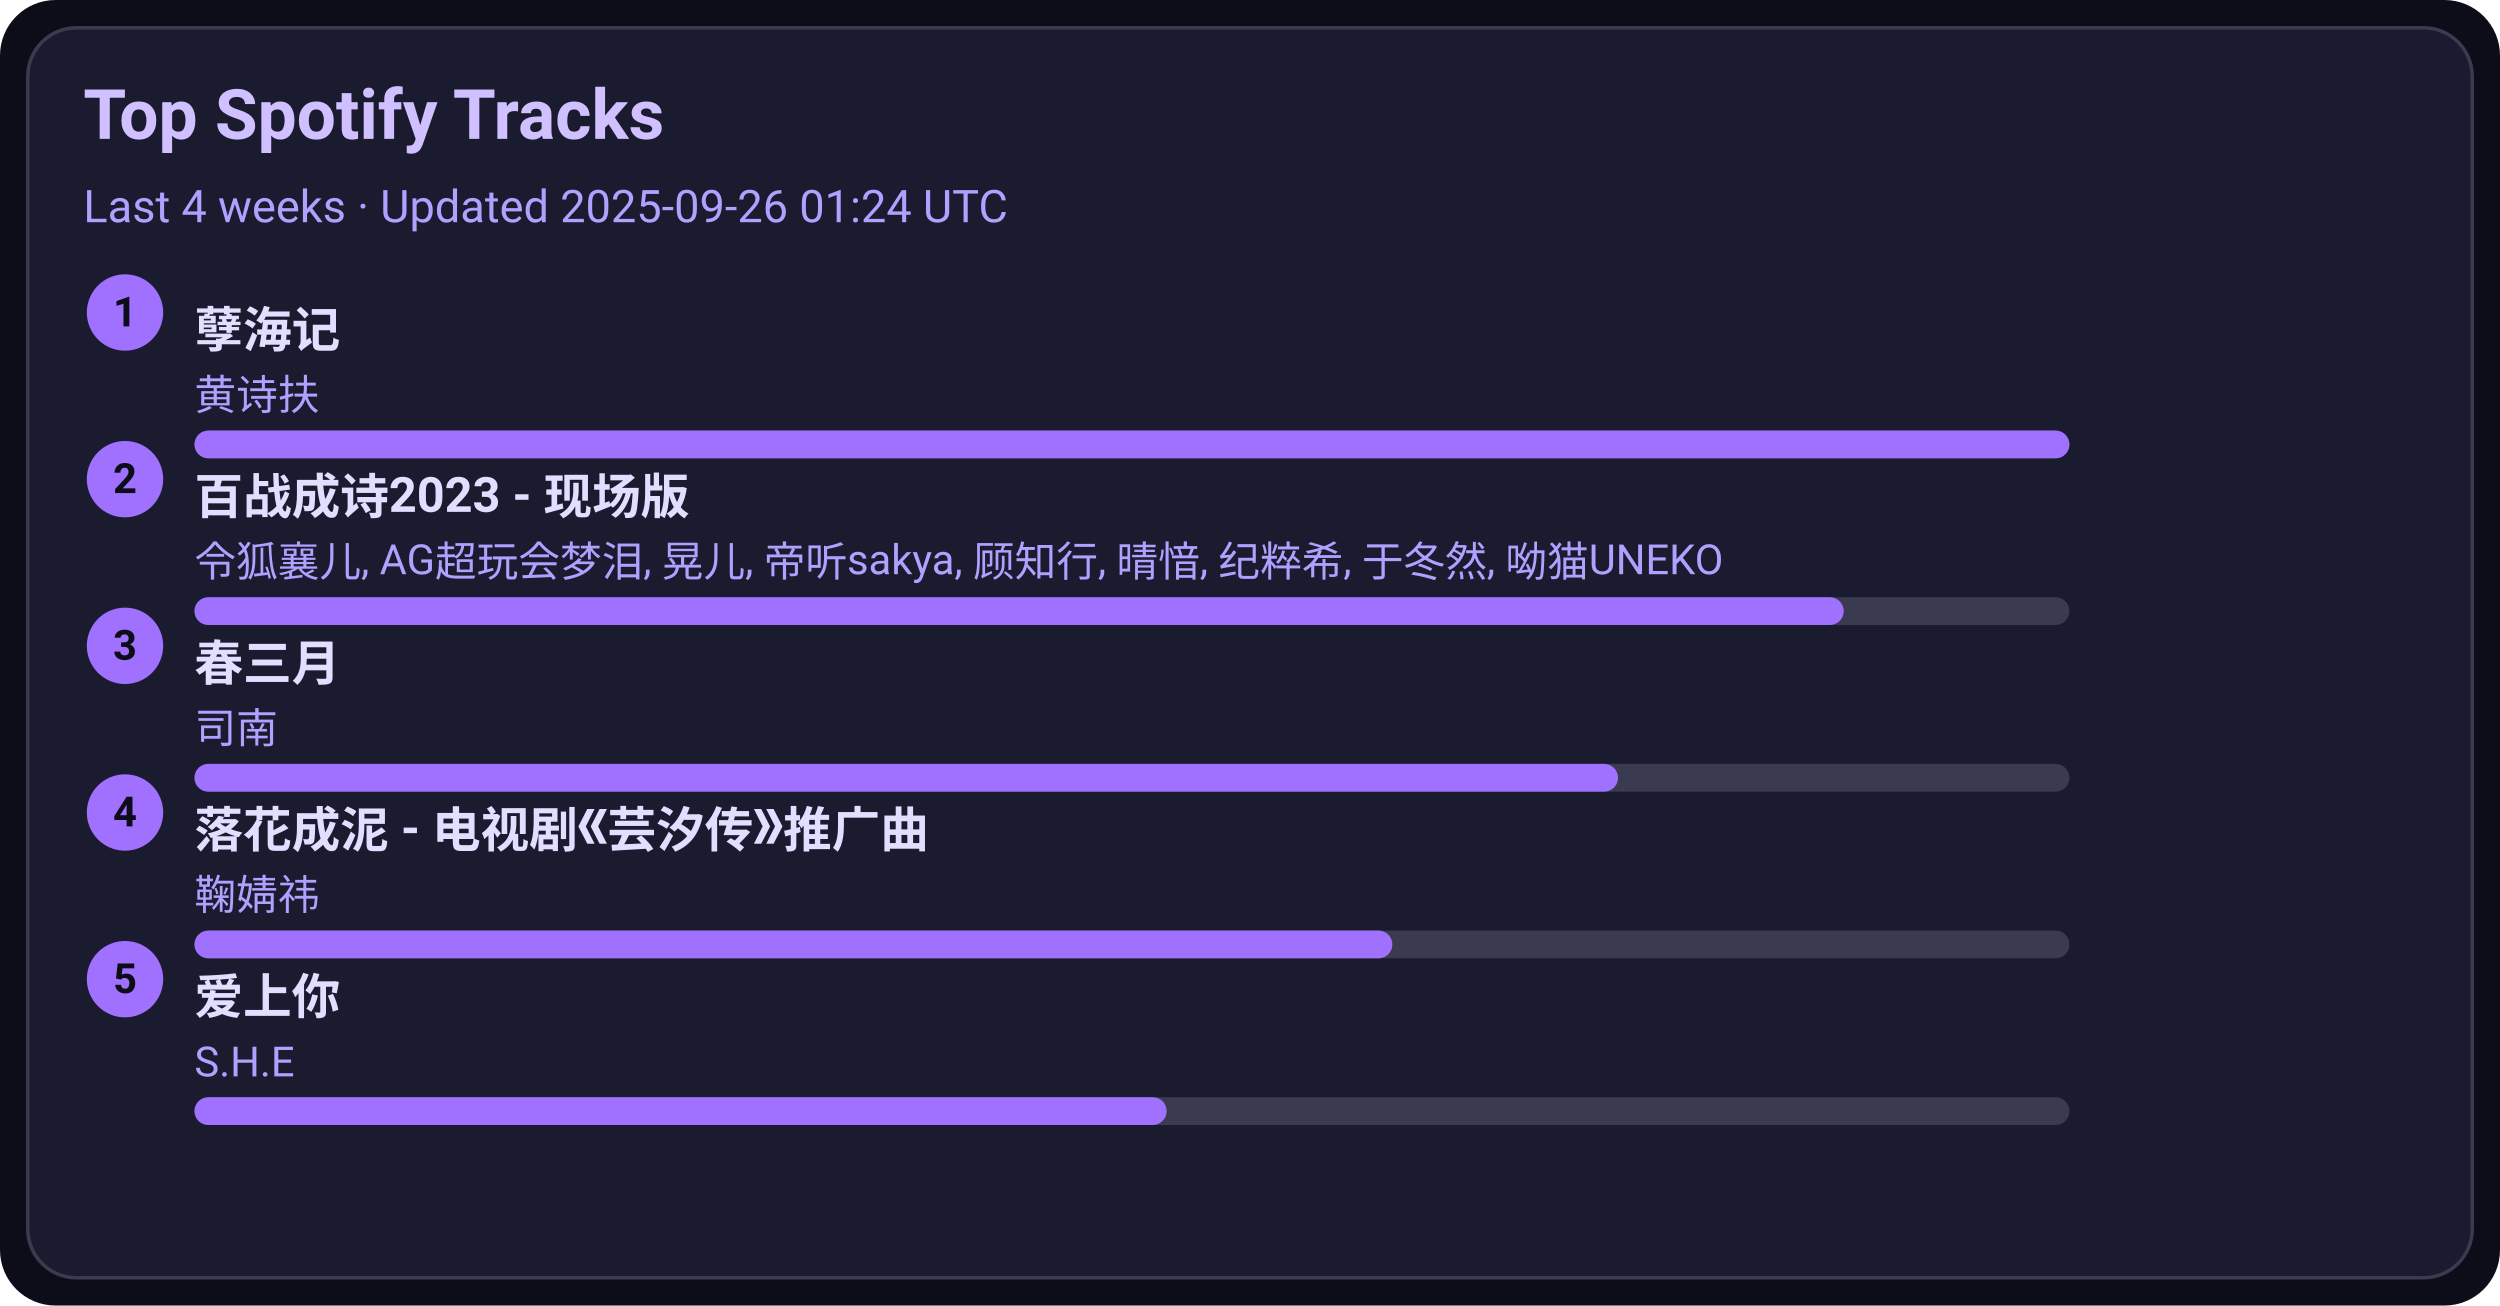
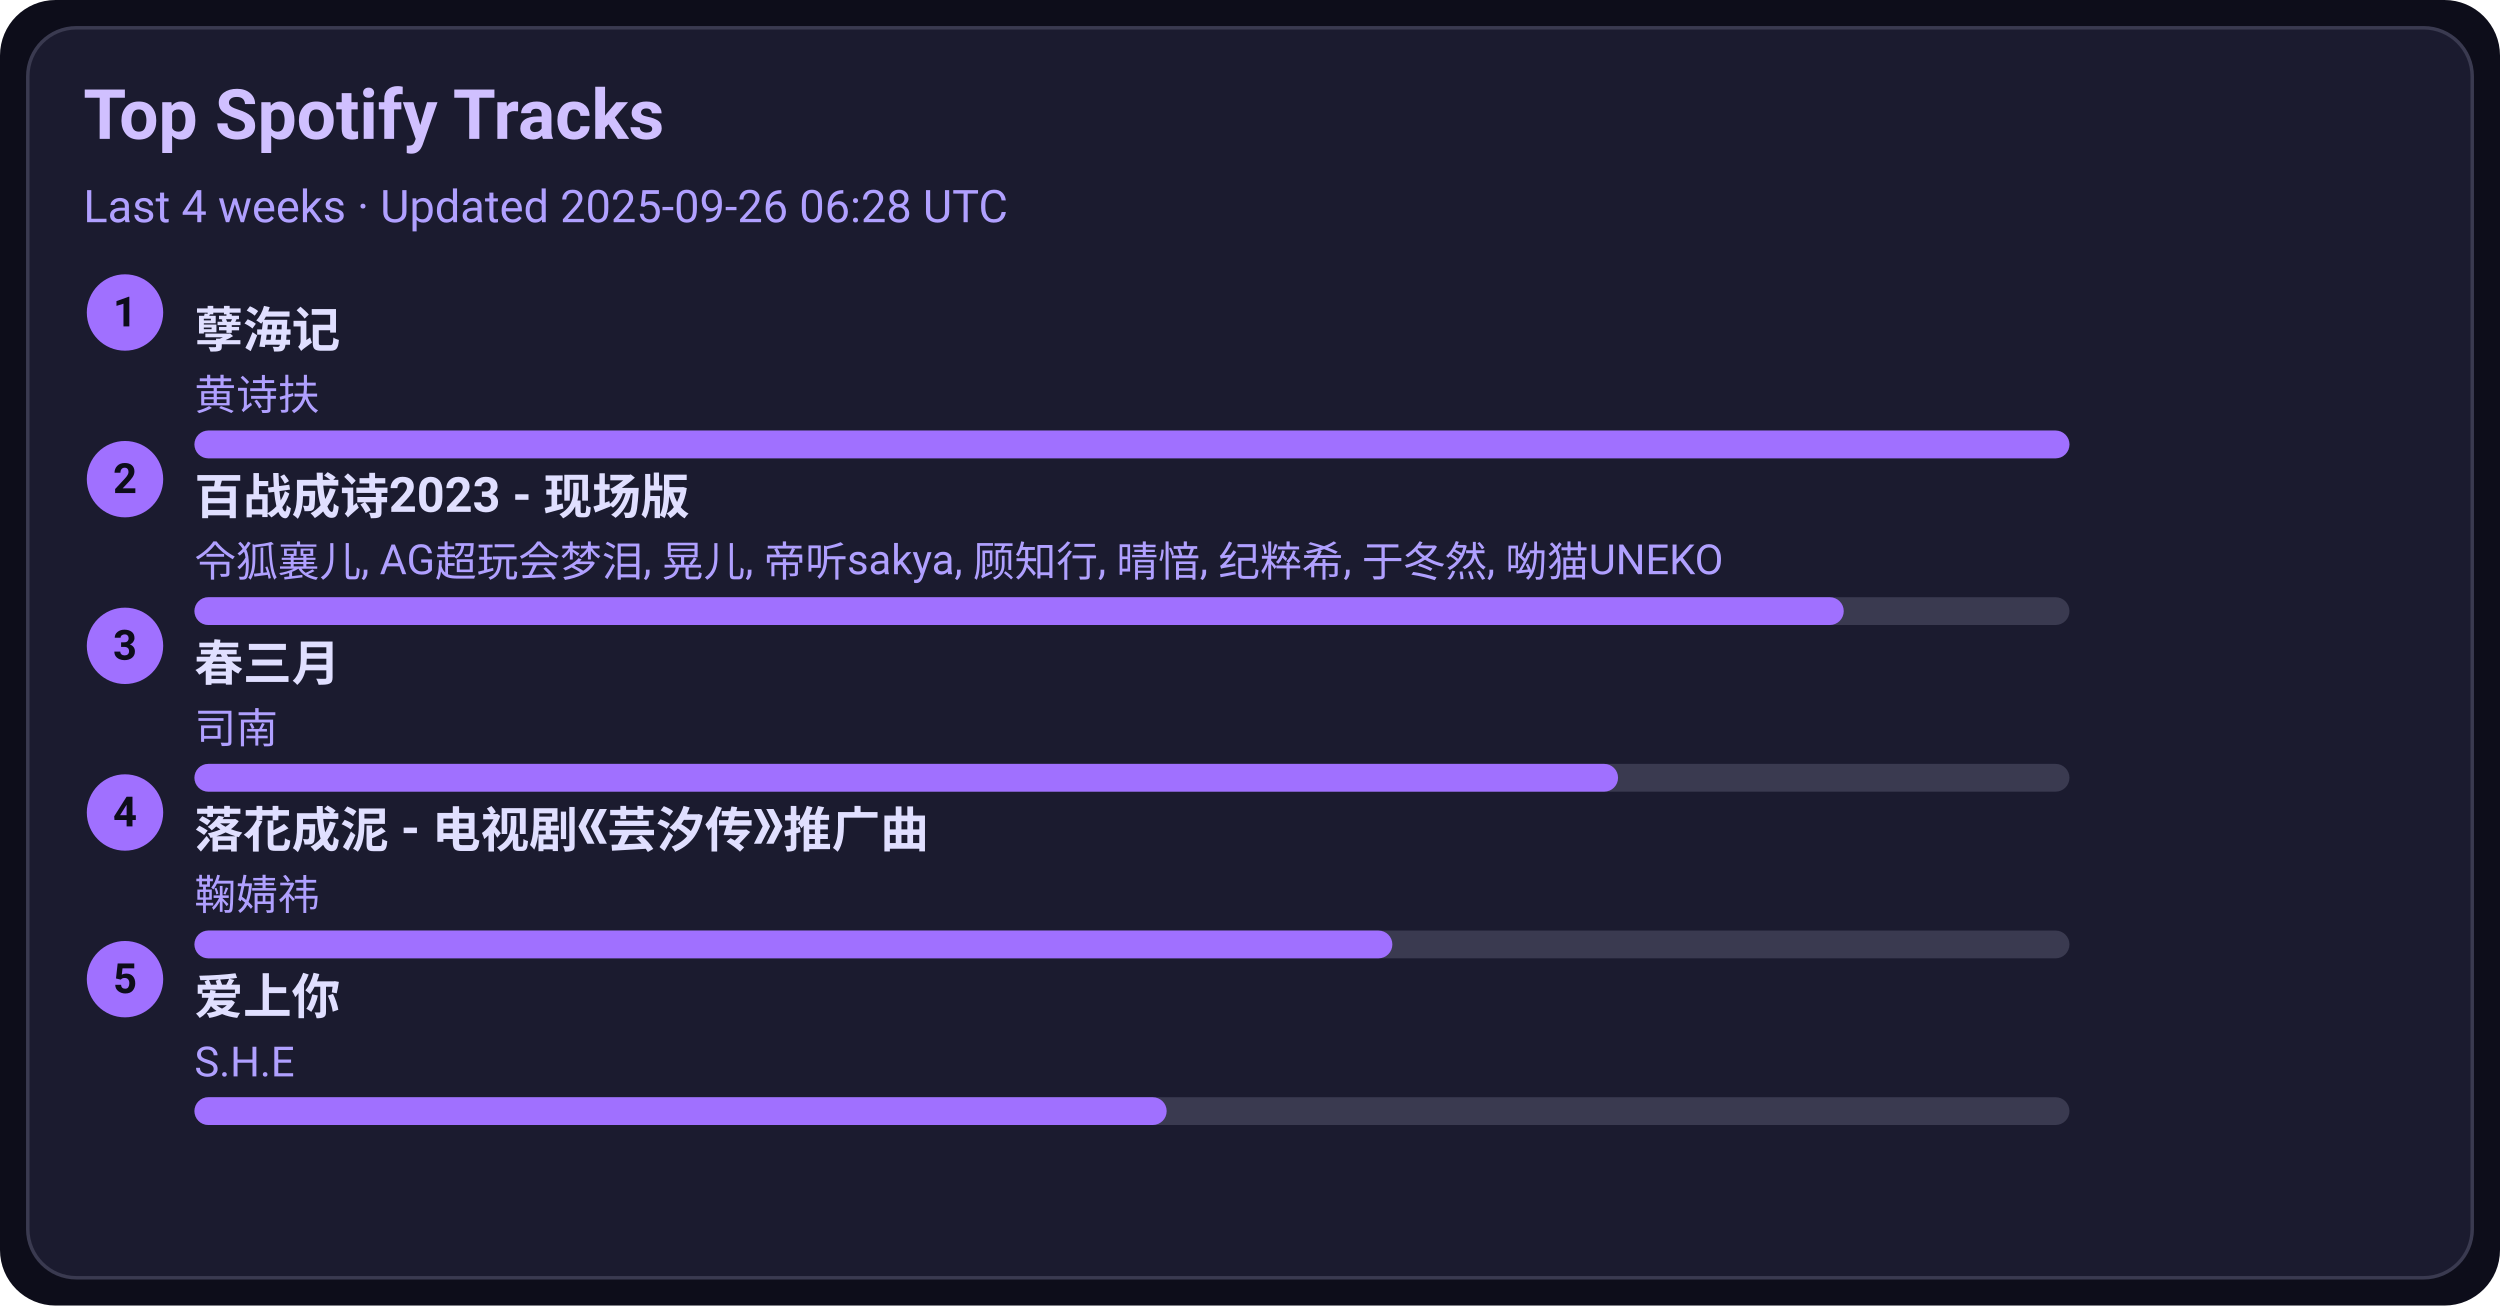
<svg xmlns="http://www.w3.org/2000/svg" width="720" height="376" viewBox="0 0 720 376">
  <style>text{font-family:-apple-system,BlinkMacSystemFont,Segoe UI,Roboto,Ubuntu,Helvetica Neue,Arial,Noto Sans,sans-serif}</style>
  <rect width="720" height="376" rx="16" fill="#0d0d1a" />
  <rect x="8" y="8" width="704" height="360" rx="14" fill="#1b1b2f" stroke="#3a3a50" />
  <text x="24" y="40" font-size="20" fill="#d0c0ff" font-weight="600">Top Spotify Tracks</text>
-   <text x="24" y="64" font-size="13" fill="#b0a0ff">Last 4 weeks · Updated 2025-09-26 01:24 UTC</text>
+   <text x="24" y="64" font-size="13" fill="#b0a0ff">Last 4 weeks · Updated 2025-09-26 06:28 UTC</text>
  <circle cx="36" cy="90" r="11" fill="#a070ff" />
  <text x="36" y="94" text-anchor="middle" font-size="12" fill="#0d0d1a" font-weight="700">1</text>
  <a href="https://open.spotify.com/track/3eIovUMhirNN6btJbpzNqD" target="_blank" rel="noopener noreferrer">
    <text x="56" y="100" font-size="14" fill="#e0dfff" font-weight="600">孽海记</text>
  </a>
  <text x="56" y="118" font-size="12" fill="#b0a0ff">黄诗扶</text>
  <rect x="56" y="124" width="540" height="8" rx="4" fill="#3a3a50" />
  <rect x="56" y="124" width="540" height="8" rx="4" fill="#a070ff" />
  <circle cx="36" cy="138" r="11" fill="#a070ff" />
  <text x="36" y="142" text-anchor="middle" font-size="12" fill="#0d0d1a" font-weight="700">2</text>
  <a href="https://open.spotify.com/track/2gttnS8fWnDwziLFt2TLEi" target="_blank" rel="noopener noreferrer">
    <text x="56" y="148" font-size="14" fill="#e0dfff" font-weight="600">百战成诗2023 - 现场版</text>
  </a>
  <text x="56" y="166" font-size="12" fill="#b0a0ff">令狐襄儿, AG超玩会梦泪, 晃儿, 帝听sakya, 顾知行, 晴愔, 纪粹希, 于冬然, 呦猫UNEKO</text>
  <rect x="56" y="172" width="540" height="8" rx="4" fill="#3a3a50" />
  <rect x="56" y="172" width="475" height="8" rx="4" fill="#a070ff" />
  <circle cx="36" cy="186" r="11" fill="#a070ff" />
  <text x="36" y="190" text-anchor="middle" font-size="12" fill="#0d0d1a" font-weight="700">3</text>
  <a href="https://open.spotify.com/track/5A9BOP4WTk2UayDlMb8w98" target="_blank" rel="noopener noreferrer">
    <text x="56" y="196" font-size="14" fill="#e0dfff" font-weight="600">春三月</text>
  </a>
  <text x="56" y="214" font-size="12" fill="#b0a0ff">司南</text>
  <rect x="56" y="220" width="540" height="8" rx="4" fill="#3a3a50" />
  <rect x="56" y="220" width="410" height="8" rx="4" fill="#a070ff" />
  <circle cx="36" cy="234" r="11" fill="#a070ff" />
  <text x="36" y="238" text-anchor="middle" font-size="12" fill="#0d0d1a" font-weight="700">4</text>
  <a href="https://open.spotify.com/track/3kOZsJz3crGIWWHeoCNa0O" target="_blank" rel="noopener noreferrer">
    <text x="56" y="244" font-size="14" fill="#e0dfff" font-weight="600">落花成泥 - 电视剧《芸汐传》推广曲</text>
  </a>
  <text x="56" y="262" font-size="12" fill="#b0a0ff">鞠婧祎</text>
  <rect x="56" y="268" width="540" height="8" rx="4" fill="#3a3a50" />
  <rect x="56" y="268" width="345" height="8" rx="4" fill="#a070ff" />
  <circle cx="36" cy="282" r="11" fill="#a070ff" />
  <text x="36" y="286" text-anchor="middle" font-size="12" fill="#0d0d1a" font-weight="700">5</text>
  <a href="https://open.spotify.com/track/4hcNpo1rtbzyNswsM5byTf" target="_blank" rel="noopener noreferrer">
    <text x="56" y="292" font-size="14" fill="#e0dfff" font-weight="600">爱上你</text>
  </a>
  <text x="56" y="310" font-size="12" fill="#b0a0ff">S.H.E</text>
  <rect x="56" y="316" width="540" height="8" rx="4" fill="#3a3a50" />
  <rect x="56" y="316" width="280" height="8" rx="4" fill="#a070ff" />
</svg>
